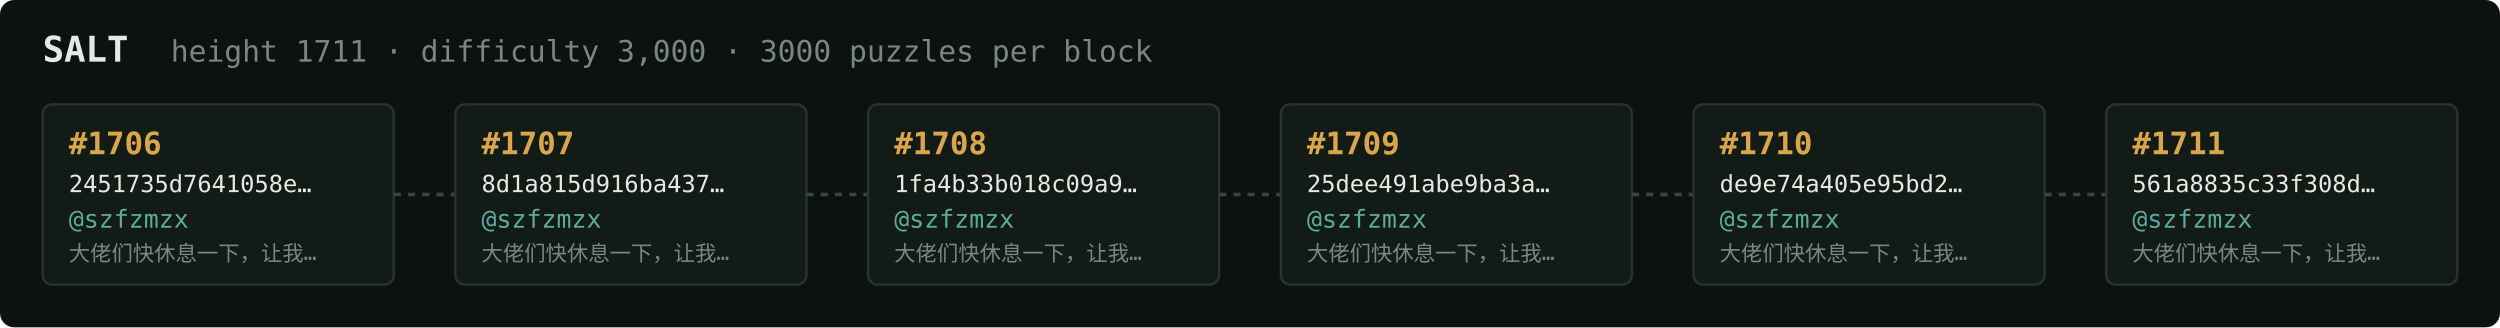
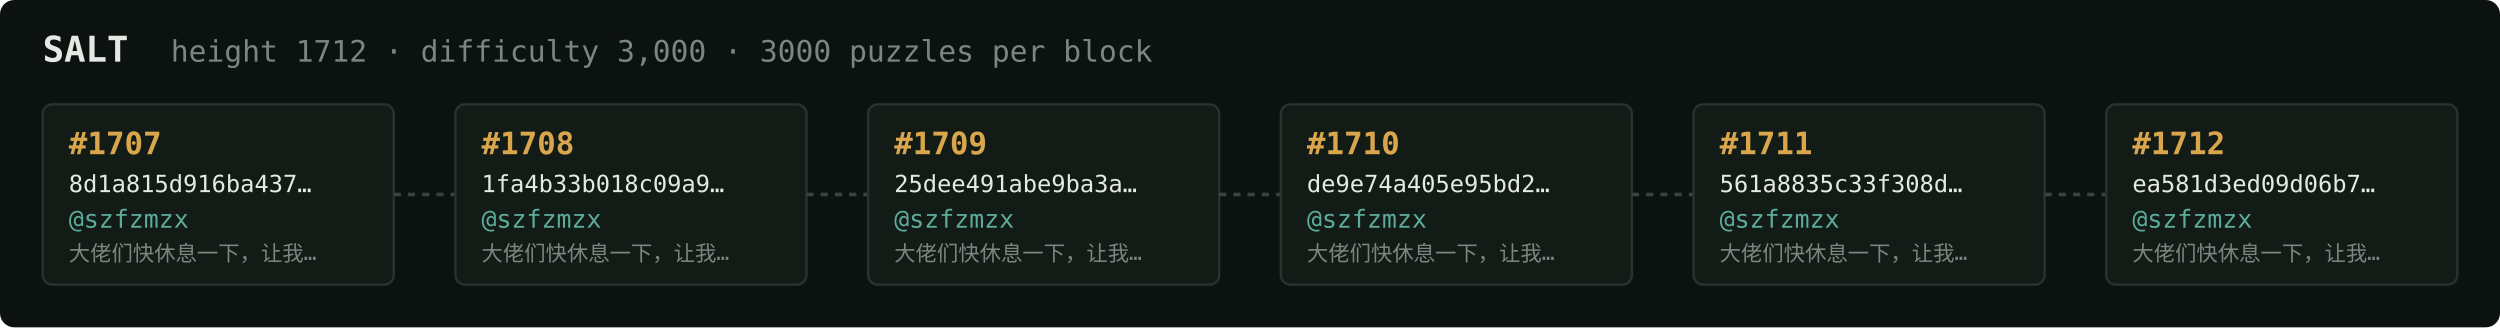
<svg xmlns="http://www.w3.org/2000/svg" width="1054" height="138" viewBox="0 0 1054 138" font-family="ui-monospace,SFMono-Regular,Menlo,monospace">
  <rect fill="#0c1210" width="1054" height="138" rx="6" />
  <text x="18" y="26" fill="#e5e9e3" font-size="15" font-weight="700">SALT</text>
-   <text x="72" y="26" fill="#7a867f" font-size="12.5">height 1711 · difficulty 3,000 · 3000 puzzles per block</text>
+   <text x="72" y="26" fill="#7a867f" font-size="12.5">height 1712 · difficulty 3,000 · 3000 puzzles per block</text>
  <rect x="18" y="44" width="148" height="76" rx="4" fill="#131b17" stroke="#28332e" stroke-width="1" />
-   <text x="29" y="65" fill="#d9a64c" font-size="13" font-weight="700">#1706</text>
-   <text x="29" y="81" fill="#e5e9e3" font-size="10">2451735d7641058e…</text>
+   <text x="29" y="65" fill="#d9a64c" font-size="13" font-weight="700">#1707</text>
+   <text x="29" y="81" fill="#e5e9e3" font-size="10">8d1a815d916ba437…</text>
  <text x="29" y="96" fill="#5cab9b" font-size="10.5">@szfzmzx</text>
  <text x="29" y="110" fill="#7a867f" font-size="9">大佬们快休息一下，让我…</text>
  <line x1="166" y1="82.0" x2="192" y2="82.0" stroke="#38443e" stroke-width="1.5" stroke-dasharray="3 3" />
  <rect x="192" y="44" width="148" height="76" rx="4" fill="#131b17" stroke="#28332e" stroke-width="1" />
-   <text x="203" y="65" fill="#d9a64c" font-size="13" font-weight="700">#1707</text>
-   <text x="203" y="81" fill="#e5e9e3" font-size="10">8d1a815d916ba437…</text>
+   <text x="203" y="65" fill="#d9a64c" font-size="13" font-weight="700">#1708</text>
+   <text x="203" y="81" fill="#e5e9e3" font-size="10">1fa4b33b018c09a9…</text>
  <text x="203" y="96" fill="#5cab9b" font-size="10.5">@szfzmzx</text>
  <text x="203" y="110" fill="#7a867f" font-size="9">大佬们快休息一下，让我…</text>
  <line x1="340" y1="82.0" x2="366" y2="82.0" stroke="#38443e" stroke-width="1.5" stroke-dasharray="3 3" />
  <rect x="366" y="44" width="148" height="76" rx="4" fill="#131b17" stroke="#28332e" stroke-width="1" />
-   <text x="377" y="65" fill="#d9a64c" font-size="13" font-weight="700">#1708</text>
-   <text x="377" y="81" fill="#e5e9e3" font-size="10">1fa4b33b018c09a9…</text>
+   <text x="377" y="65" fill="#d9a64c" font-size="13" font-weight="700">#1709</text>
+   <text x="377" y="81" fill="#e5e9e3" font-size="10">25dee491abe9ba3a…</text>
  <text x="377" y="96" fill="#5cab9b" font-size="10.5">@szfzmzx</text>
  <text x="377" y="110" fill="#7a867f" font-size="9">大佬们快休息一下，让我…</text>
  <line x1="514" y1="82.0" x2="540" y2="82.0" stroke="#38443e" stroke-width="1.5" stroke-dasharray="3 3" />
  <rect x="540" y="44" width="148" height="76" rx="4" fill="#131b17" stroke="#28332e" stroke-width="1" />
-   <text x="551" y="65" fill="#d9a64c" font-size="13" font-weight="700">#1709</text>
-   <text x="551" y="81" fill="#e5e9e3" font-size="10">25dee491abe9ba3a…</text>
+   <text x="551" y="65" fill="#d9a64c" font-size="13" font-weight="700">#1710</text>
+   <text x="551" y="81" fill="#e5e9e3" font-size="10">de9e74a405e95bd2…</text>
  <text x="551" y="96" fill="#5cab9b" font-size="10.5">@szfzmzx</text>
  <text x="551" y="110" fill="#7a867f" font-size="9">大佬们快休息一下，让我…</text>
  <line x1="688" y1="82.0" x2="714" y2="82.0" stroke="#38443e" stroke-width="1.5" stroke-dasharray="3 3" />
  <rect x="714" y="44" width="148" height="76" rx="4" fill="#131b17" stroke="#28332e" stroke-width="1" />
-   <text x="725" y="65" fill="#d9a64c" font-size="13" font-weight="700">#1710</text>
-   <text x="725" y="81" fill="#e5e9e3" font-size="10">de9e74a405e95bd2…</text>
+   <text x="725" y="65" fill="#d9a64c" font-size="13" font-weight="700">#1711</text>
+   <text x="725" y="81" fill="#e5e9e3" font-size="10">561a8835c33f308d…</text>
  <text x="725" y="96" fill="#5cab9b" font-size="10.5">@szfzmzx</text>
  <text x="725" y="110" fill="#7a867f" font-size="9">大佬们快休息一下，让我…</text>
  <line x1="862" y1="82.0" x2="888" y2="82.0" stroke="#38443e" stroke-width="1.5" stroke-dasharray="3 3" />
  <rect x="888" y="44" width="148" height="76" rx="4" fill="#131b17" stroke="#28332e" stroke-width="1" />
-   <text x="899" y="65" fill="#d9a64c" font-size="13" font-weight="700">#1711</text>
-   <text x="899" y="81" fill="#e5e9e3" font-size="10">561a8835c33f308d…</text>
+   <text x="899" y="65" fill="#d9a64c" font-size="13" font-weight="700">#1712</text>
+   <text x="899" y="81" fill="#e5e9e3" font-size="10">ea581d3ed09d06b7…</text>
  <text x="899" y="96" fill="#5cab9b" font-size="10.5">@szfzmzx</text>
  <text x="899" y="110" fill="#7a867f" font-size="9">大佬们快休息一下，让我…</text>
</svg>
